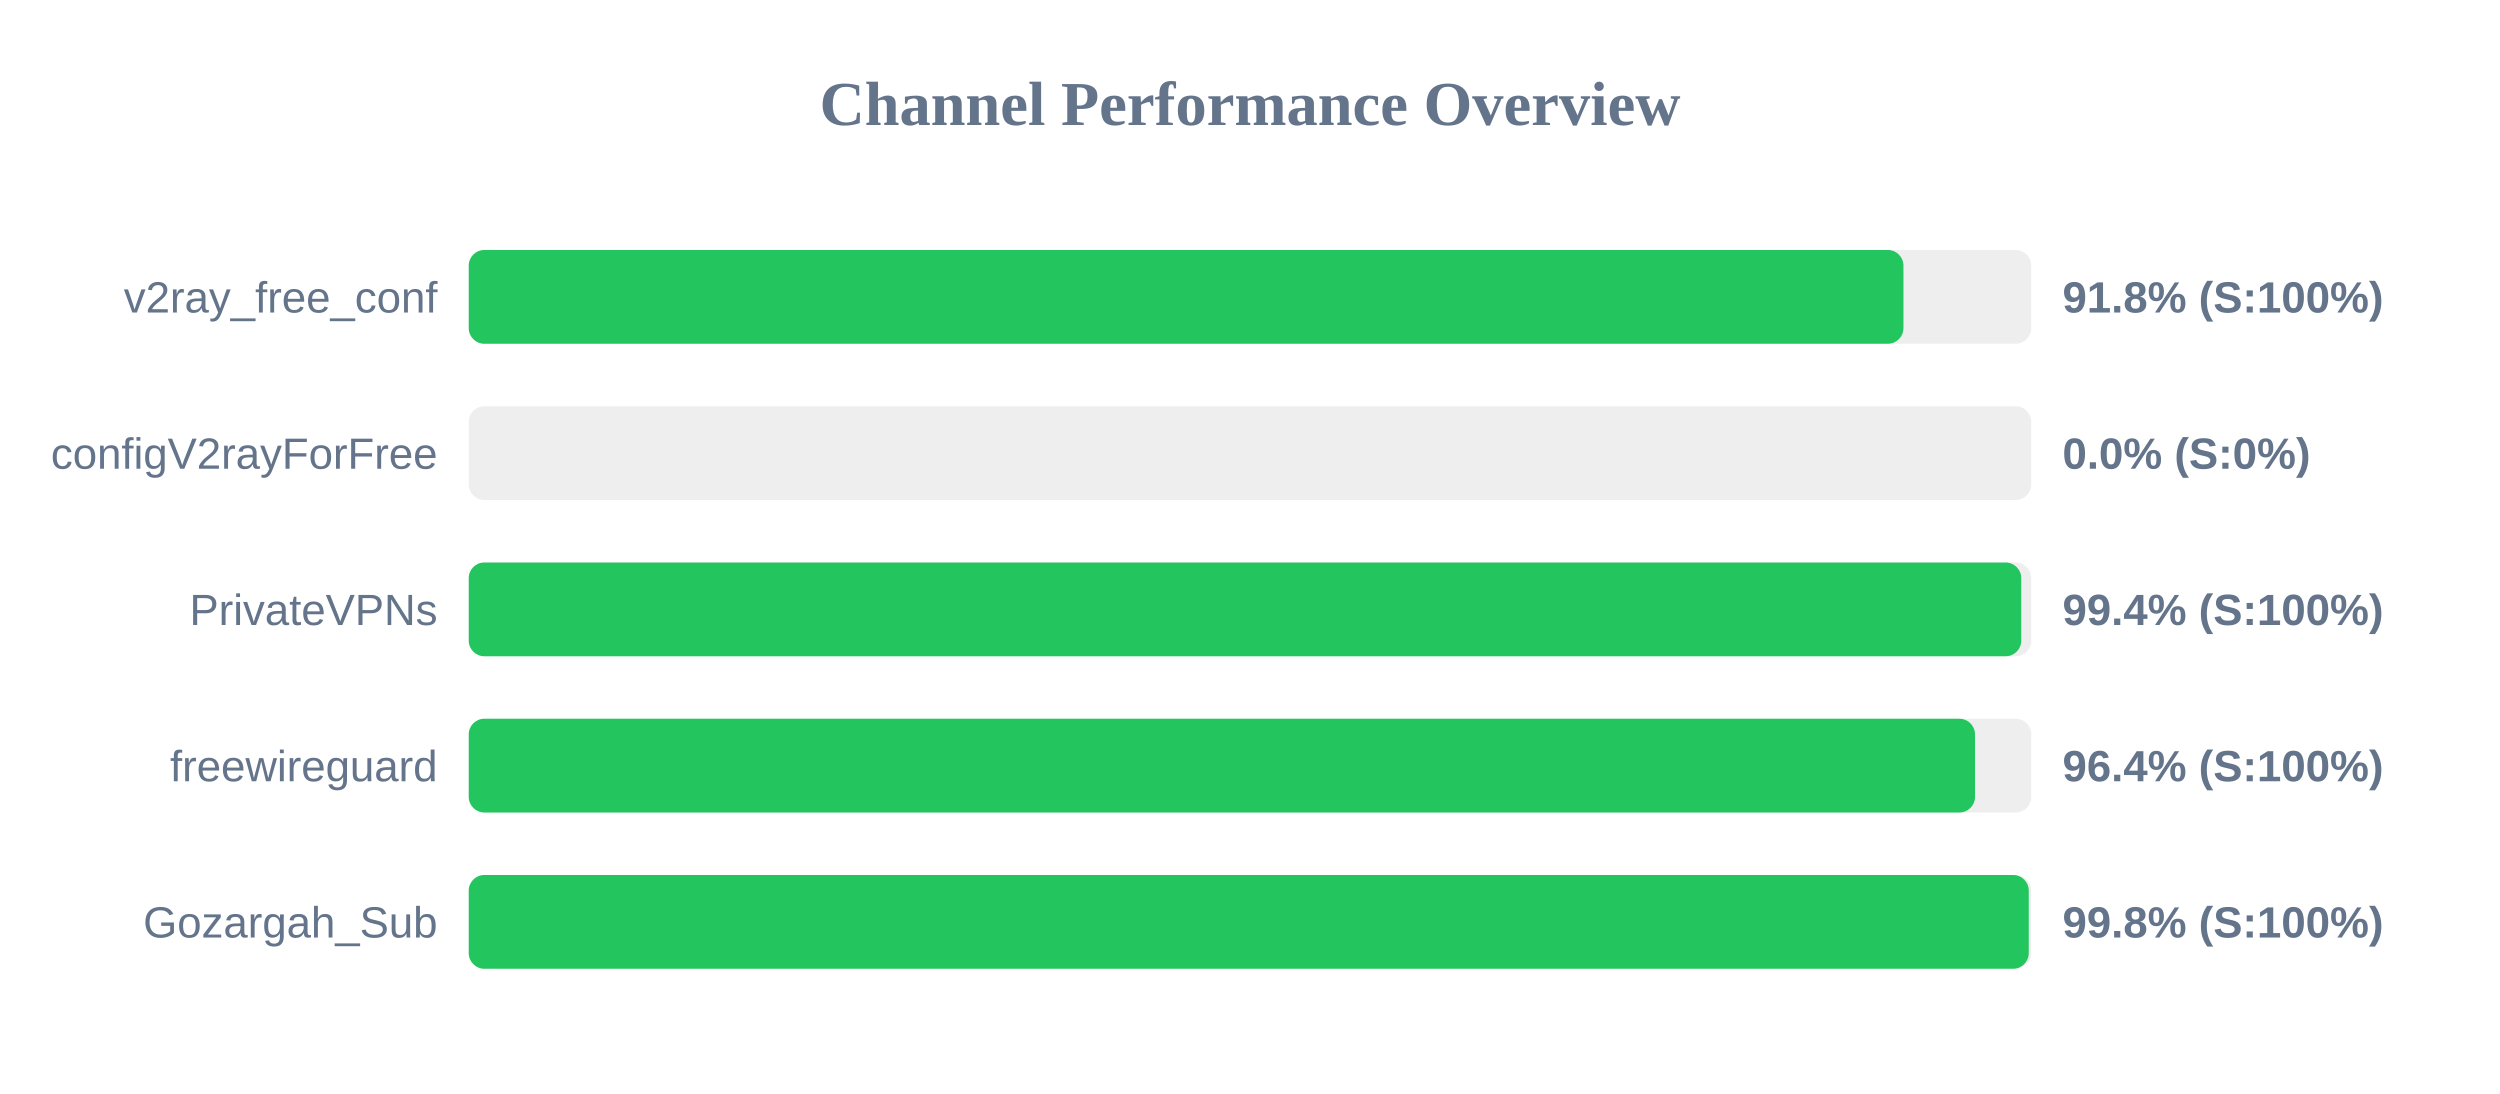
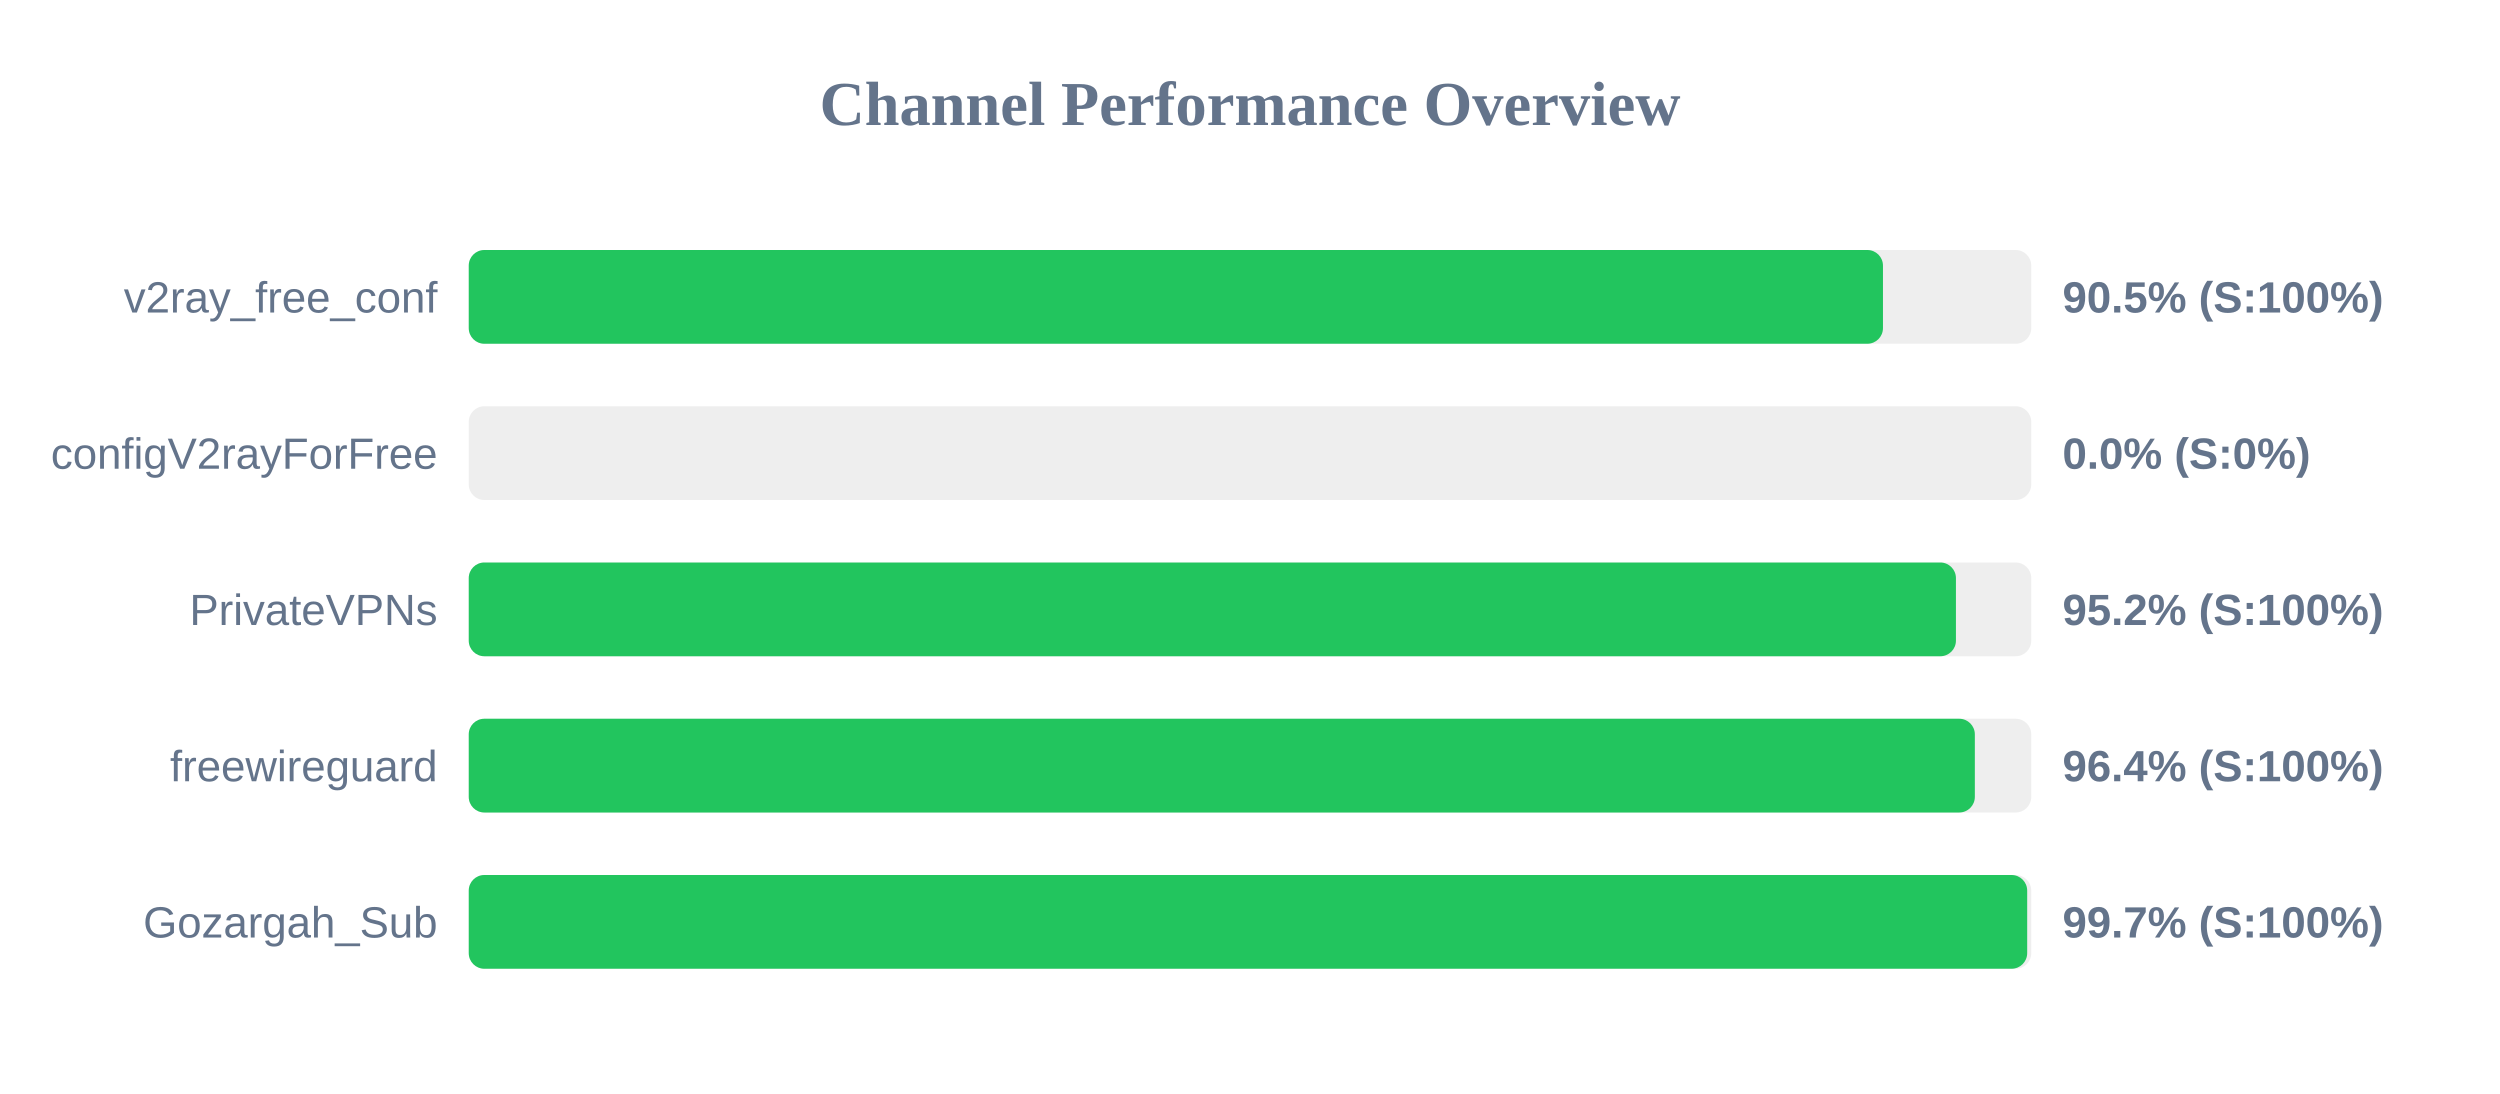
<svg xmlns="http://www.w3.org/2000/svg" width="800" height="350" version="1.1">
  <style>
        .row { font: 14px Arial; fill: #64748b; }
        .score { font: bold 14px Arial; fill: #64748b; }
    </style>
  <text x="400" y="40" text-anchor="middle" font-size="20px" font-weight="bold" fill="#64748b">Channel Performance Overview</text>
  <rect x="150" y="80" width="500" height="30" fill="#eee" rx="5" />
-   <rect x="150" y="80" width="459.1" height="30" fill="#22c55e" rx="5" />
+   <rect x="150" y="80" width="452.55" height="30" fill="#22c55e" rx="5" />
  <text x="140" y="100" text-anchor="end" class="row">v2ray_free_conf</text>
-   <text x="660" y="100" text-anchor="start" class="score">91.8% (S:100%)</text>
+   <text x="660" y="100" text-anchor="start" class="score">90.5% (S:100%)</text>
  <rect x="150" y="130" width="500" height="30" fill="#eee" rx="5" />
  <rect x="150" y="130" width="0.0" height="30" fill="#ef4444" rx="5" />
  <text x="140" y="150" text-anchor="end" class="row">configV2rayForFree</text>
  <text x="660" y="150" text-anchor="start" class="score">0.0% (S:0%)</text>
  <rect x="150" y="180" width="500" height="30" fill="#eee" rx="5" />
-   <rect x="150" y="180" width="496.8" height="30" fill="#22c55e" rx="5" />
+   <rect x="150" y="180" width="475.9" height="30" fill="#22c55e" rx="5" />
  <text x="140" y="200" text-anchor="end" class="row">PrivateVPNs</text>
-   <text x="660" y="200" text-anchor="start" class="score">99.4% (S:100%)</text>
+   <text x="660" y="200" text-anchor="start" class="score">95.2% (S:100%)</text>
  <rect x="150" y="230" width="500" height="30" fill="#eee" rx="5" />
-   <rect x="150" y="230" width="482.0" height="30" fill="#22c55e" rx="5" />
+   <rect x="150" y="230" width="481.95" height="30" fill="#22c55e" rx="5" />
  <text x="140" y="250" text-anchor="end" class="row">freewireguard</text>
  <text x="660" y="250" text-anchor="start" class="score">96.4% (S:100%)</text>
  <rect x="150" y="280" width="500" height="30" fill="#eee" rx="5" />
-   <rect x="150" y="280" width="499.2" height="30" fill="#22c55e" rx="5" />
+   <rect x="150" y="280" width="498.7" height="30" fill="#22c55e" rx="5" />
  <text x="140" y="300" text-anchor="end" class="row">Gozargah_Sub</text>
-   <text x="660" y="300" text-anchor="start" class="score">99.8% (S:100%)</text>
+   <text x="660" y="300" text-anchor="start" class="score">99.7% (S:100%)</text>
</svg>
